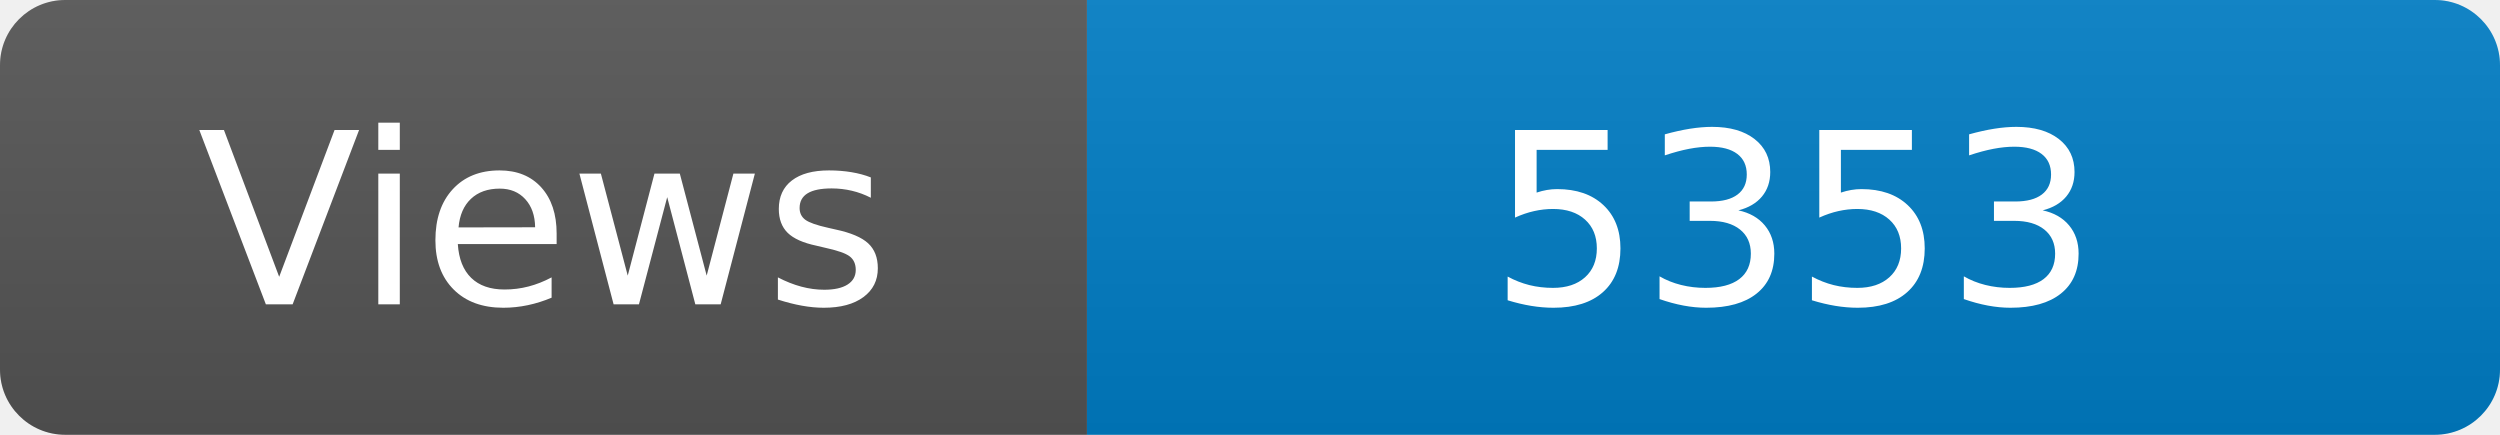
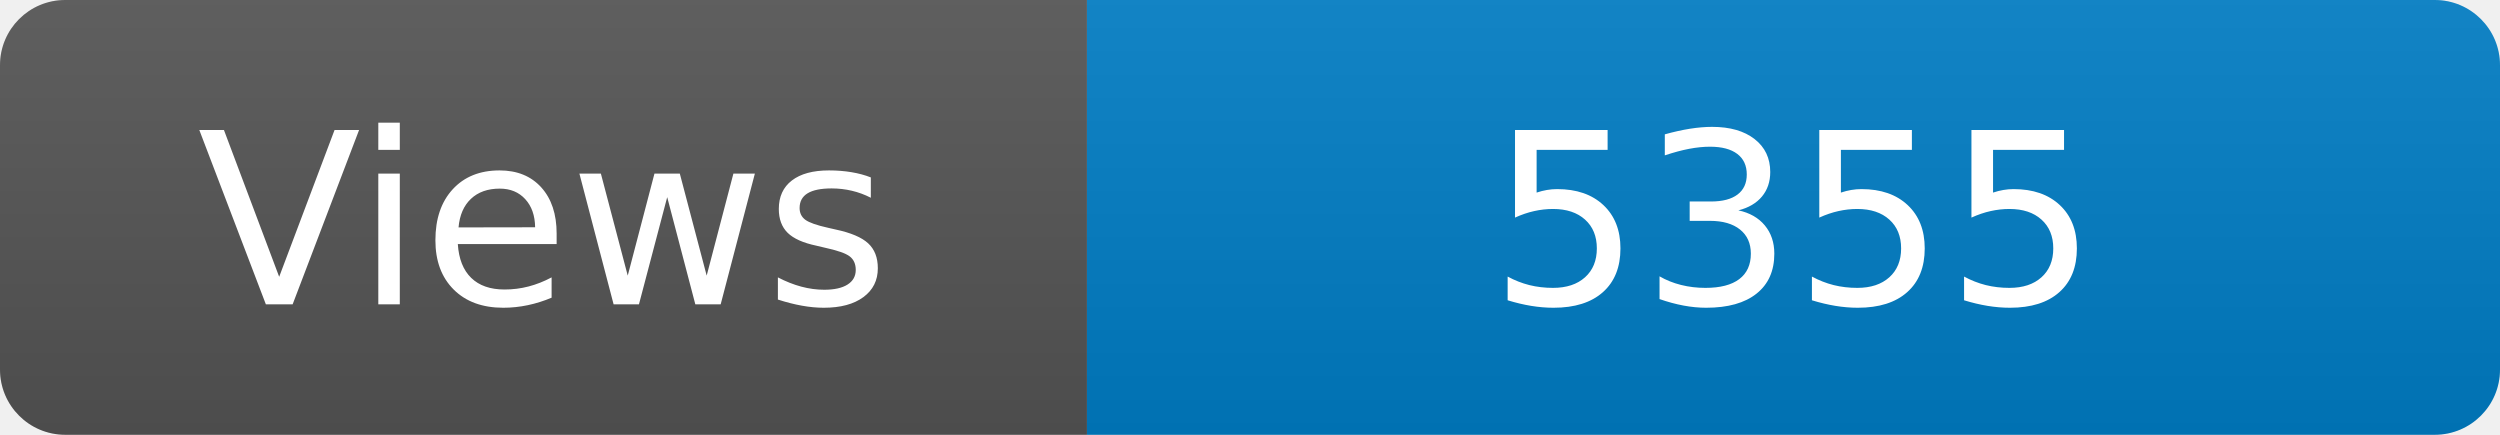
<svg xmlns="http://www.w3.org/2000/svg" width="115" height="20" role="img" aria-label="Maintained?: yes">
  <linearGradient id="s" x2="0" y2="100%">
    <stop offset="0" stop-color="#bbb" stop-opacity=".1" />
    <stop offset="1" stop-opacity=".1" />
  </linearGradient>
  <clipPath id="r">
    <rect width="115" height="20" rx="3" fill="#fff" />
  </clipPath>
  <g clip-path="url(#r)">
    <rect width="50" height="20" fill="#555" />
    <rect x="50" width="160" height="20" fill="#007ec6" />
    <rect width="115" height="20" fill="url(#s)" />
  </g>
  <g fill="#fff" text-anchor="middle" font-family="Verdana,Geneva,DejaVu Sans,sans-serif" font-size="110">
    <text x="250" y="140" transform="scale(.1)" fill="#fff">Views</text>
-     <text x="825" y="140" transform="scale(.1)" fill="#fff">5353</text>
+     <text x="825" y="140" transform="scale(.1)" fill="#fff">5355</text>
  </g>
</svg>
